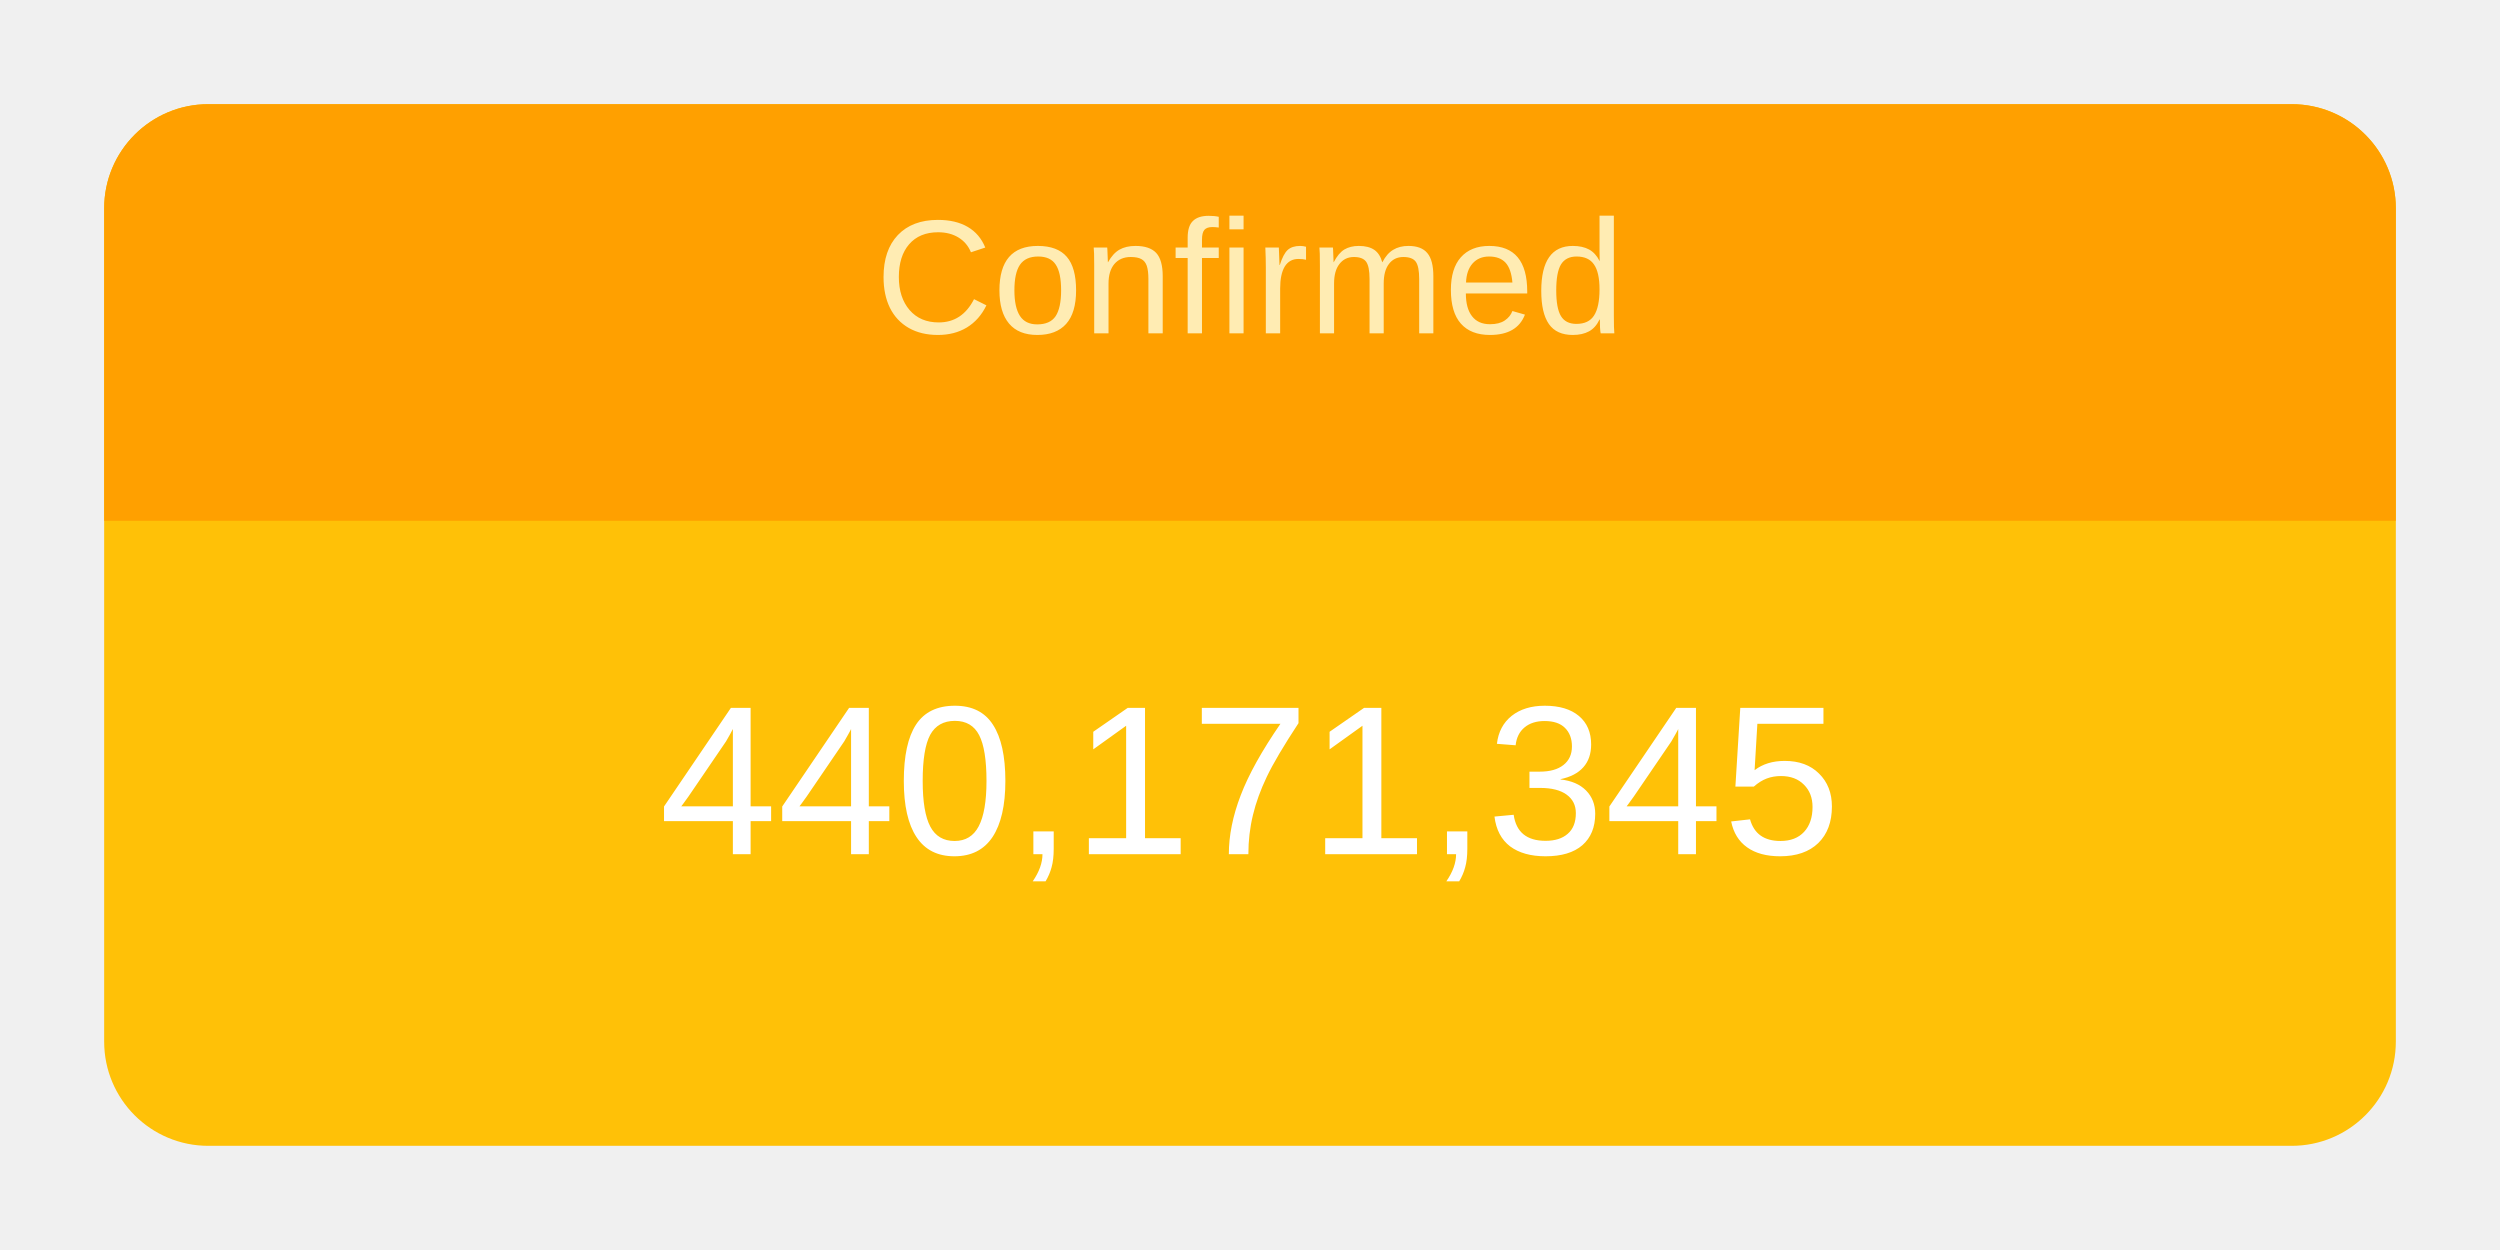
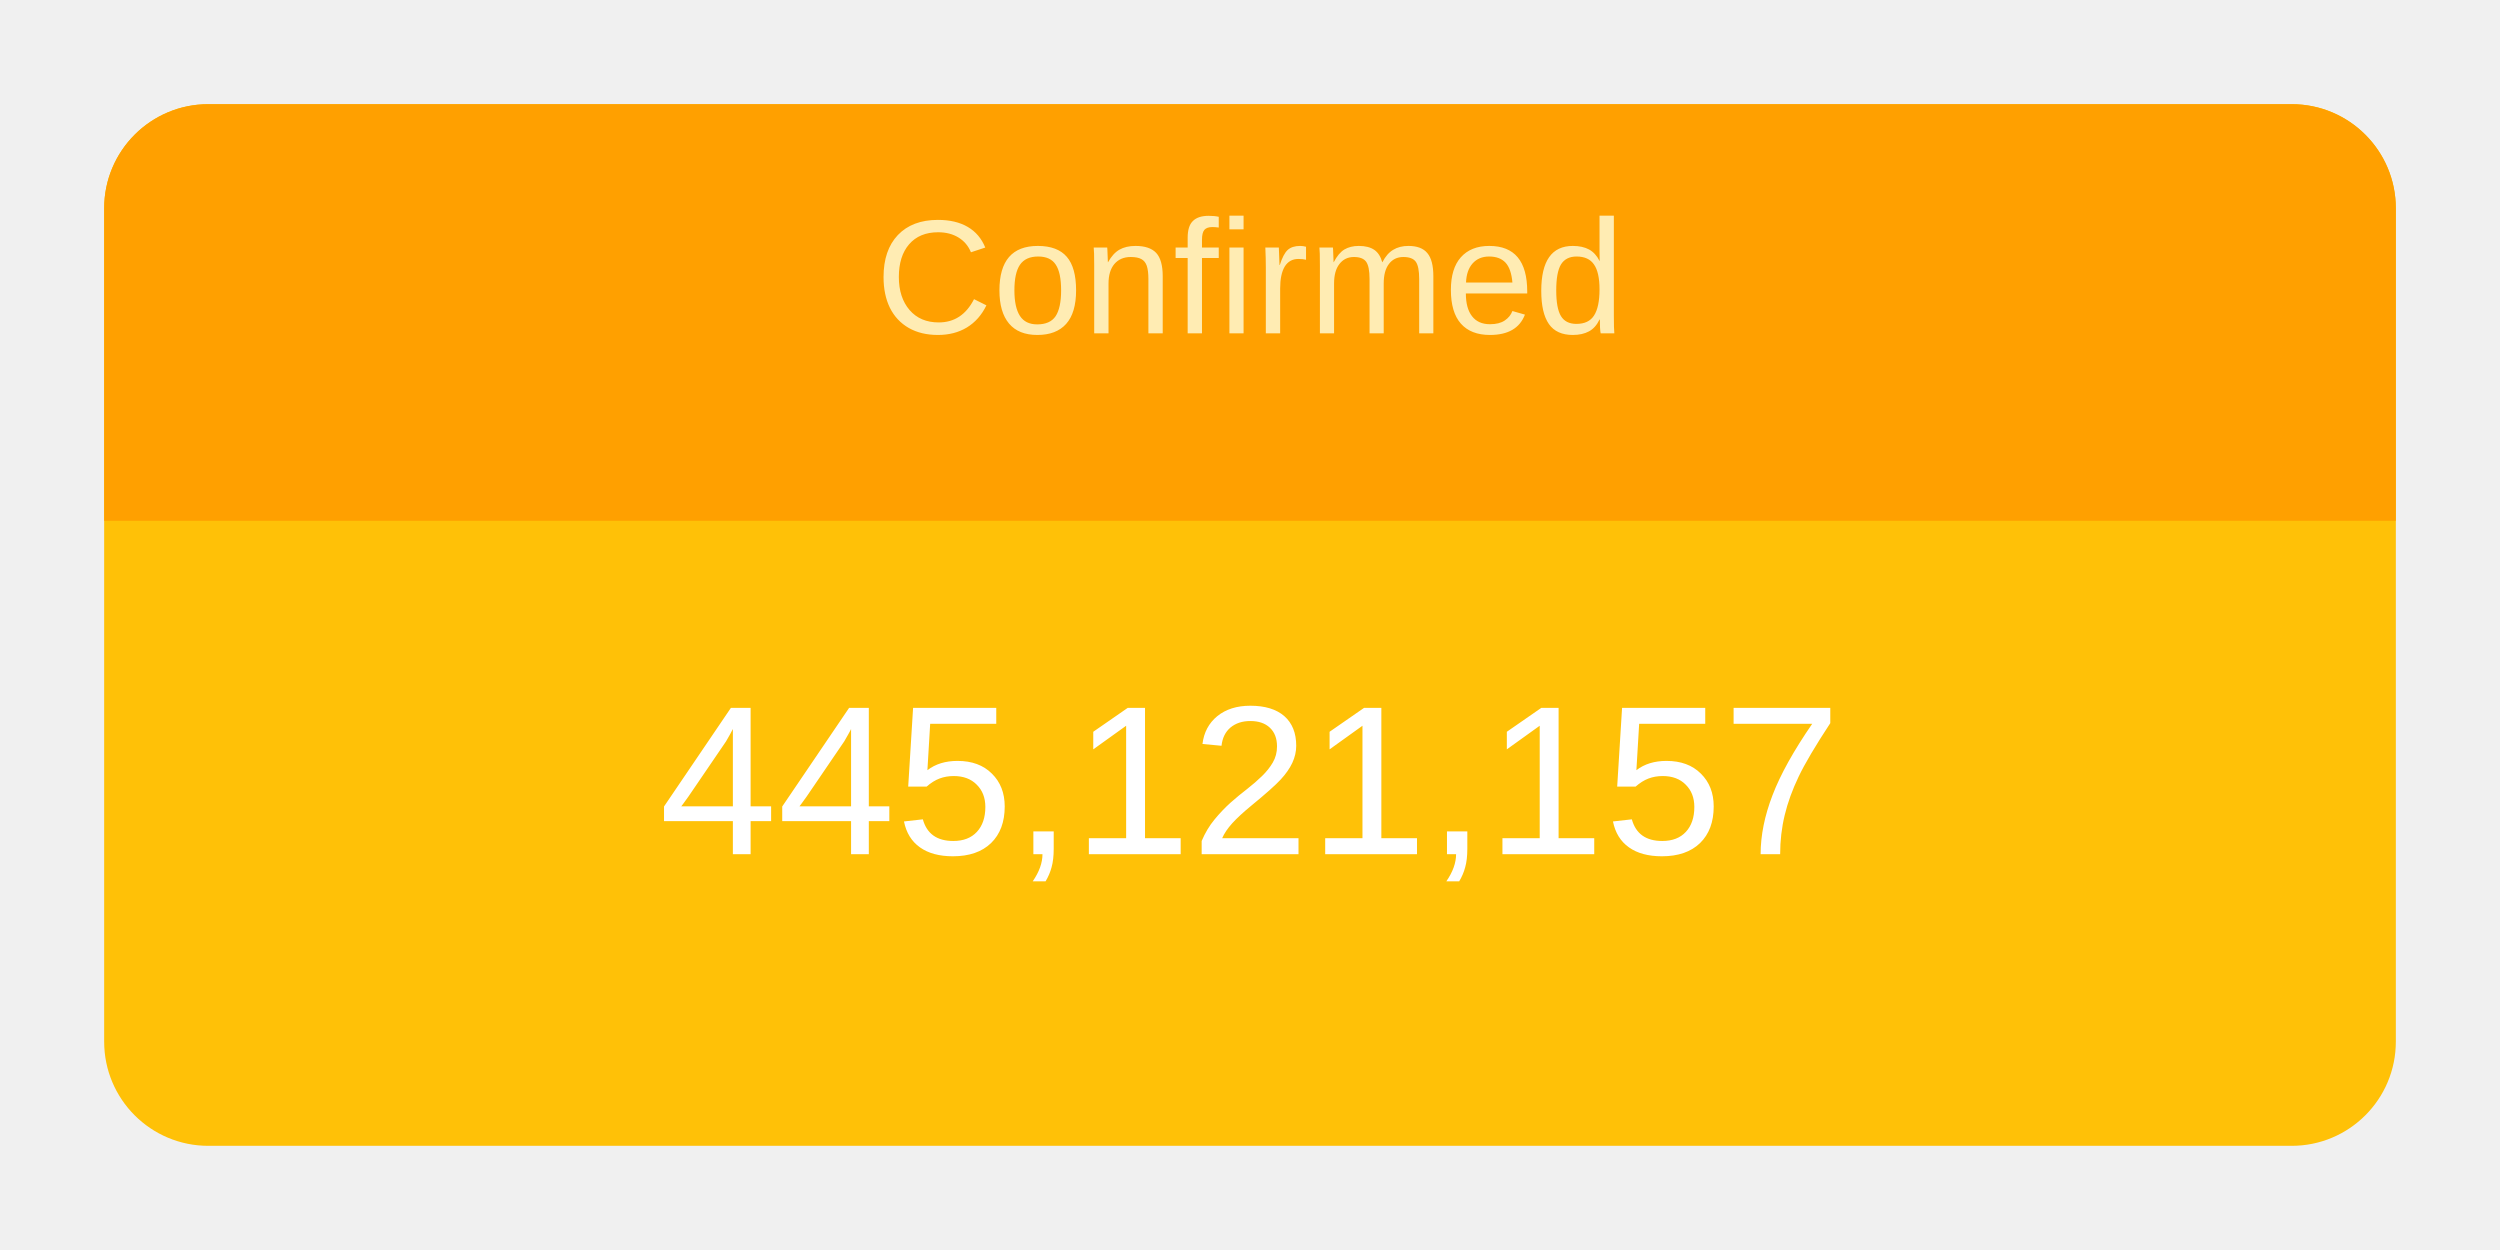
<svg xmlns="http://www.w3.org/2000/svg" height="120" viewBox="" width="240">
  <g transform="translate(10,10)">
    <rect rx="10" ry="10" width="220" height="100" style="fill: #ffc107; stroke-width: 5;" />
    <svg width="220" height="100">
      <text x="50%" y="72%" alignment-baseline="middle" text-anchor="middle" fill="white" font-size="1.7em" font-family="Arial, Helvetica, sans-serif">
-         440,171,345
+         445,121,157
      </text>
    </svg>
    <path fill="#FFA000" d=" M 210 0              a 10 10 0 0 1 10 10              v 30             h-220             v-30             a 10 10 0 0 1 10 -10" />
    <svg width="220" height="40">
      <text x="50%" y="55%" alignment-baseline="middle" text-anchor="middle" fill="#FFECB3" font-size="1.3em" font-family="Arial, Helvetica, sans-serif">
        Confirmed
      </text>
    </svg>
  </g>
</svg>
